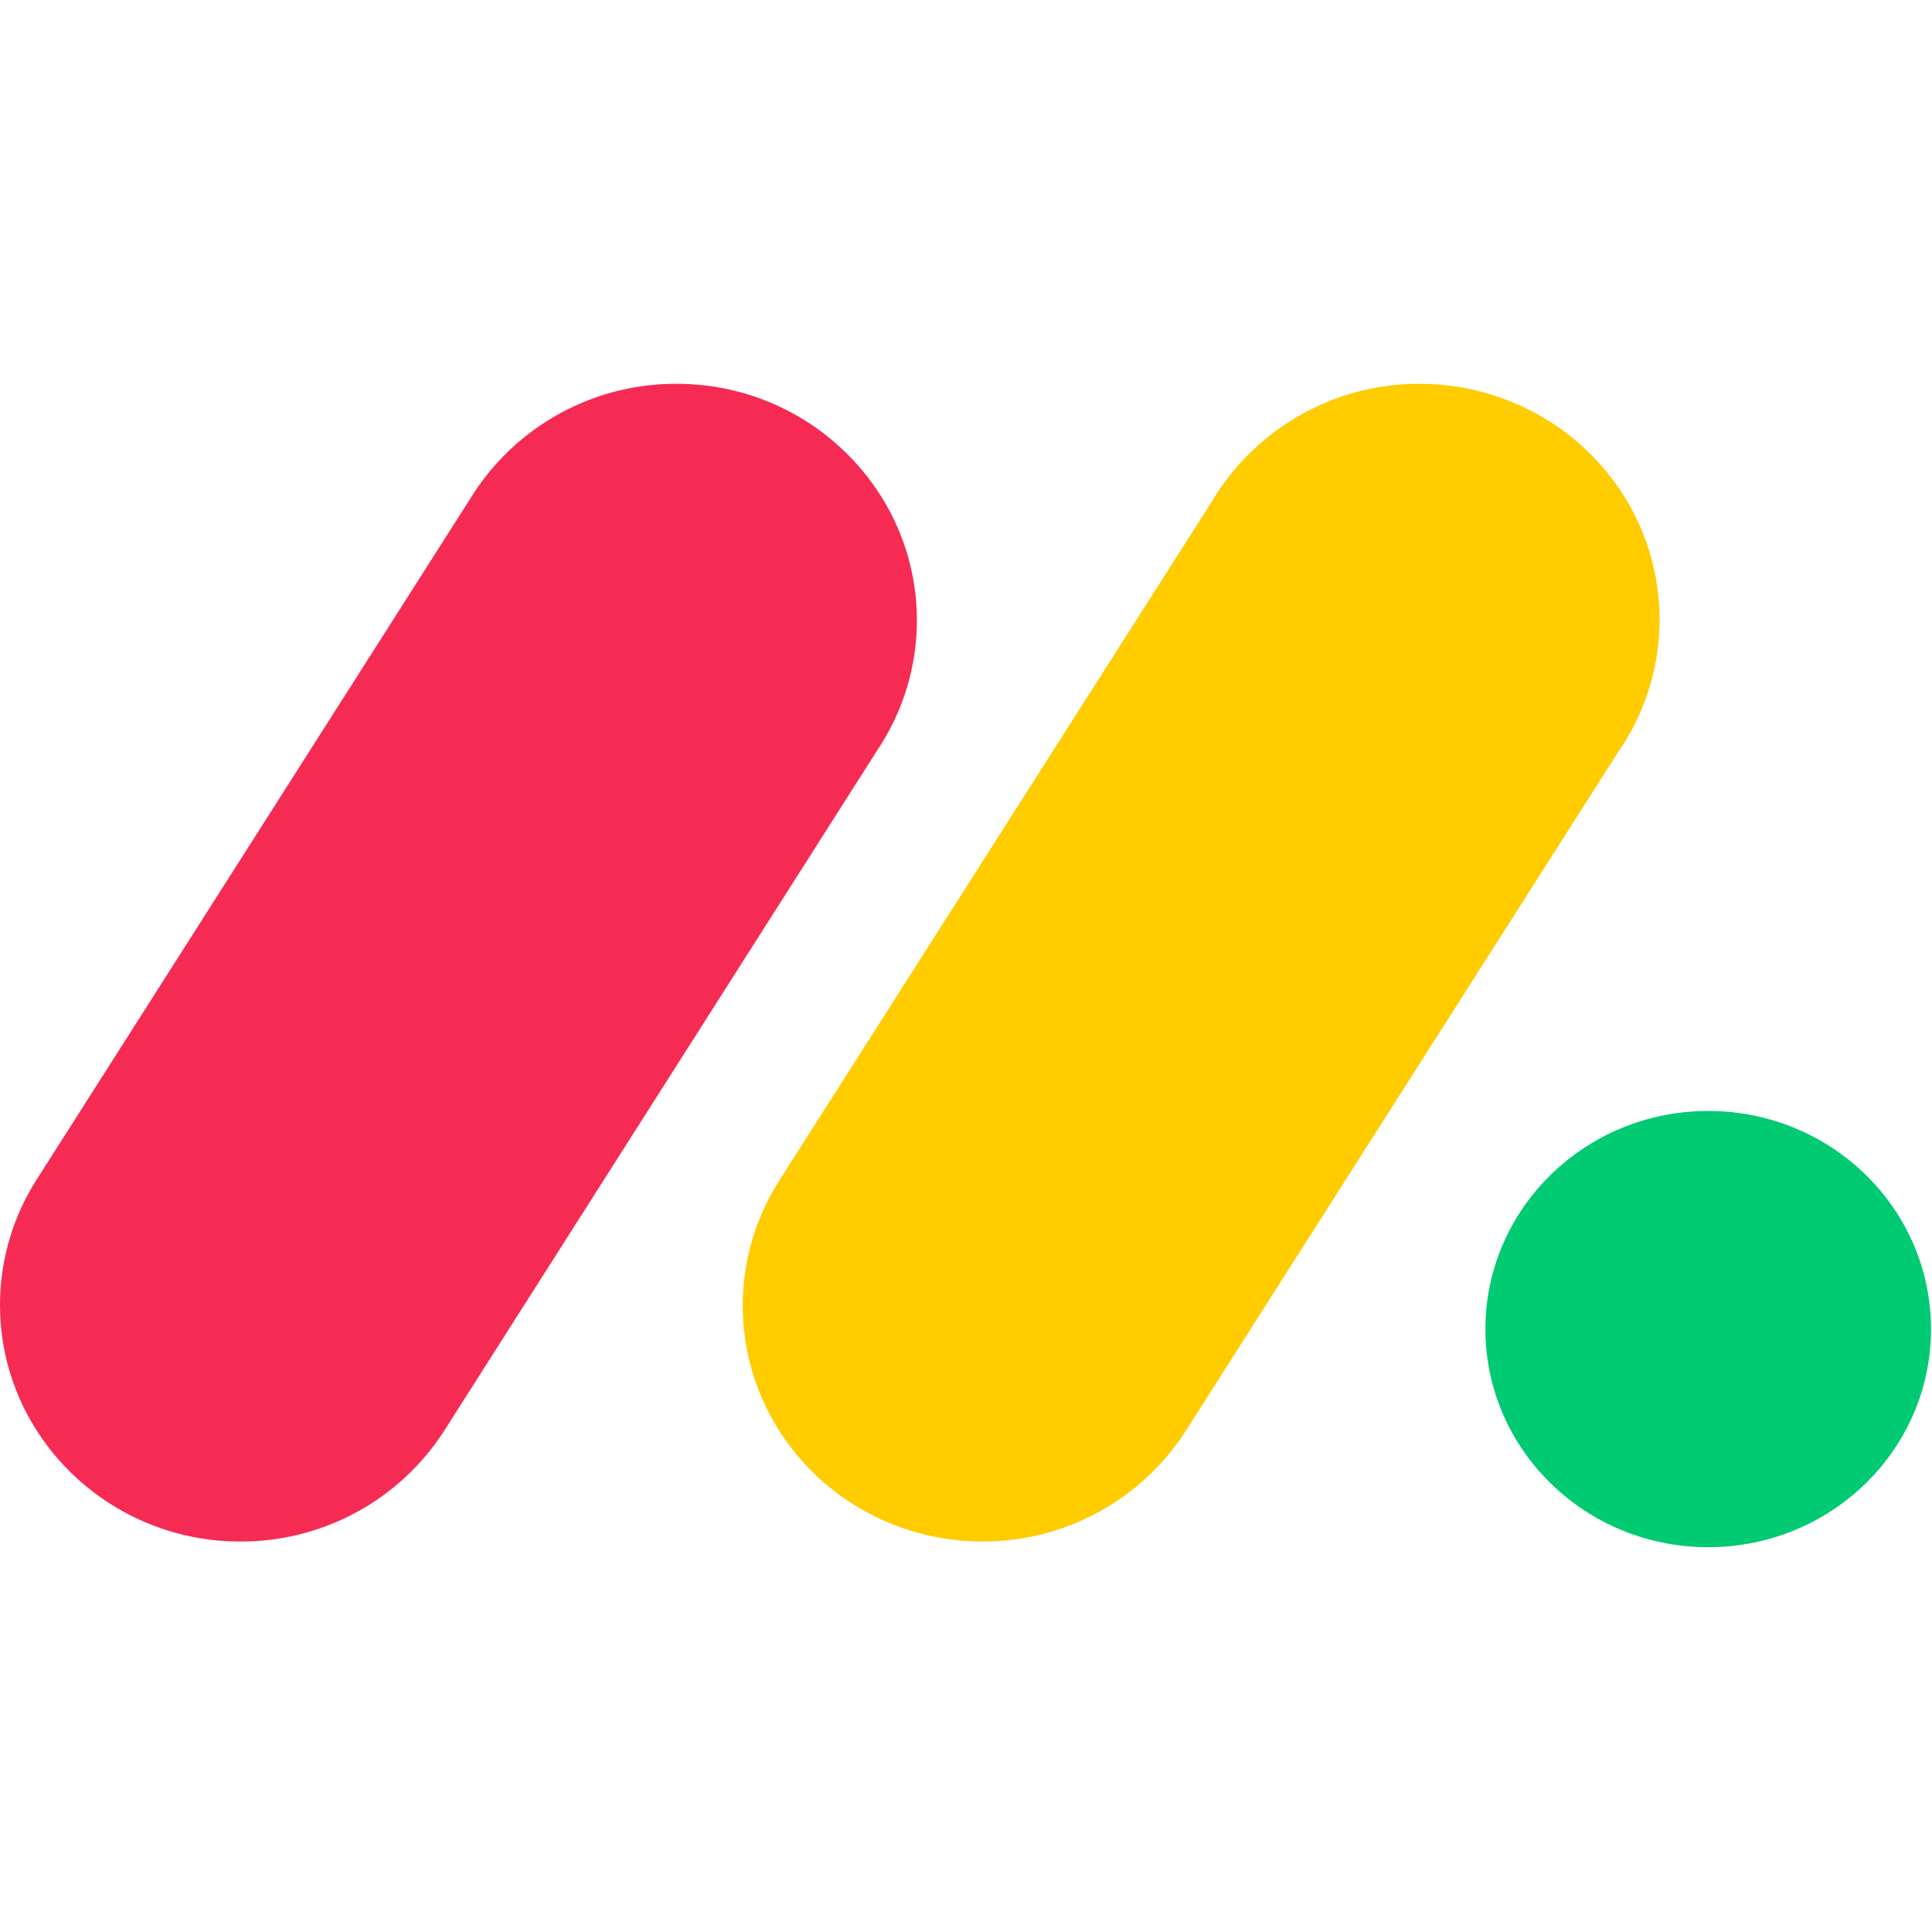
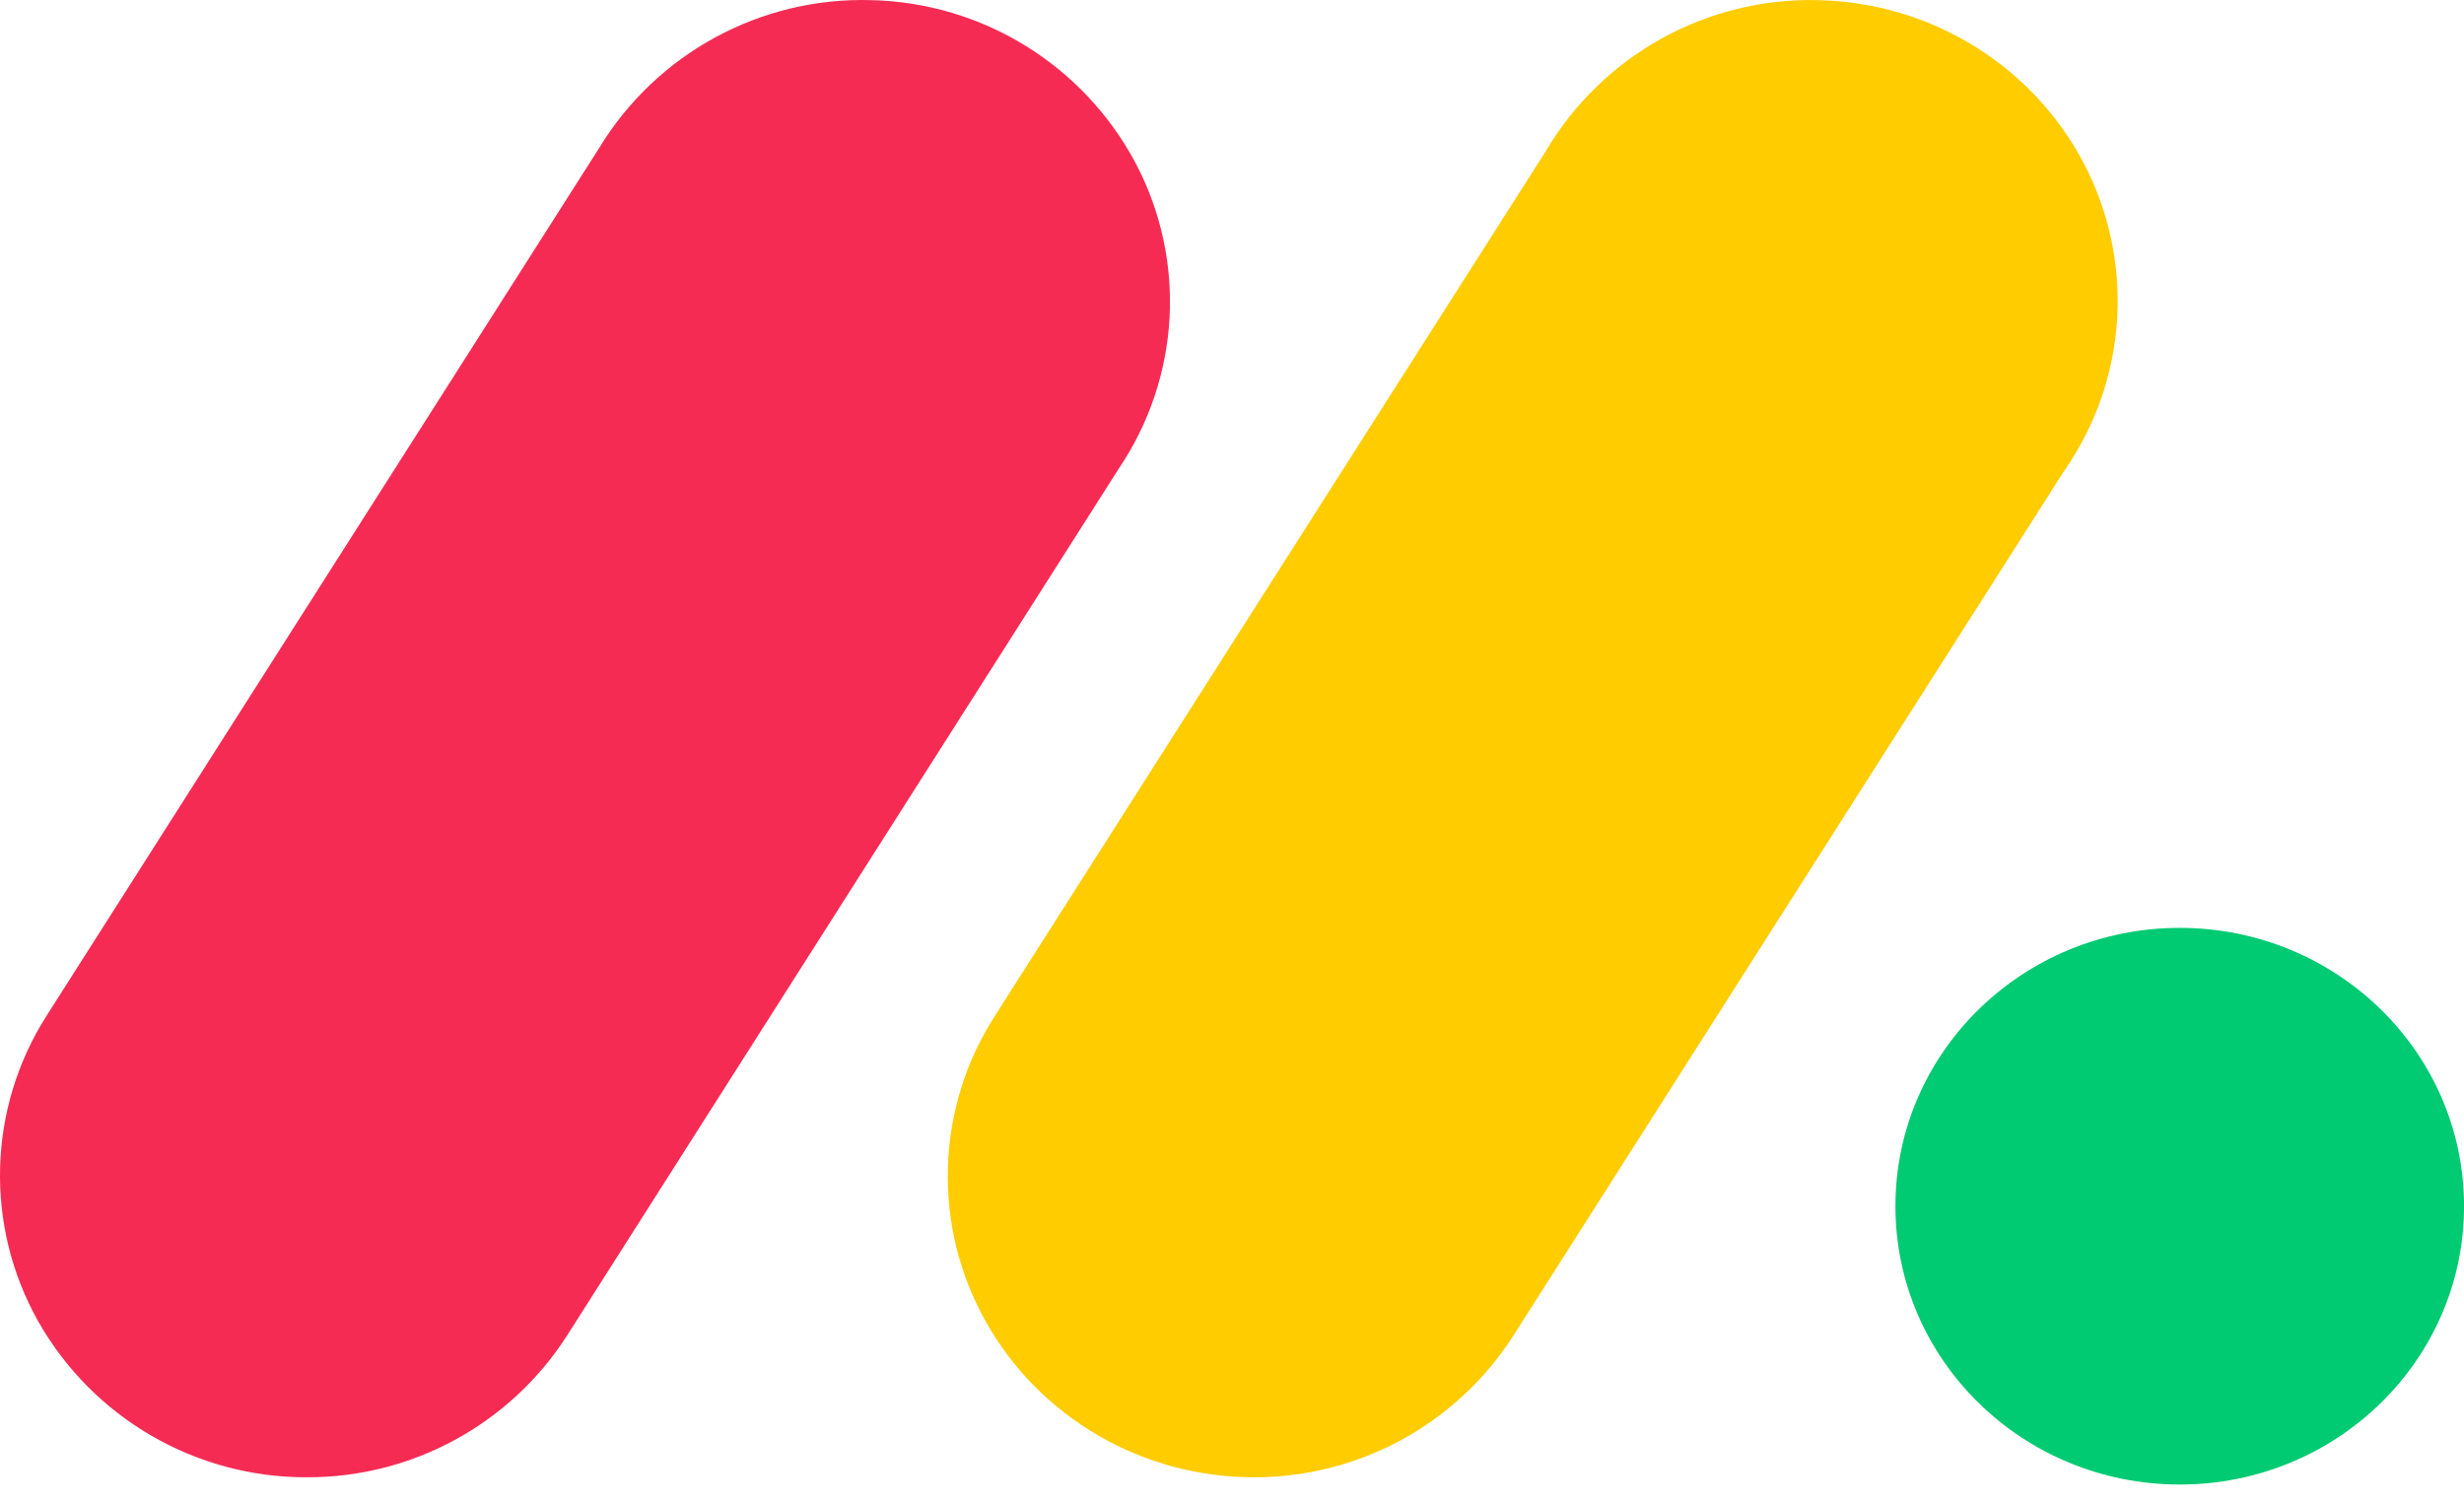
- <svg xmlns="http://www.w3.org/2000/svg" viewBox="0 0 77.874 77.874">
-   <g id="g853" style="fill:none;fill-rule:evenodd" transform="matrix(3.695652,0,0,3.695652,-3.7266276e-4,0)">
-     <g name="logo" transform="translate(0,5.552)" id="g847" style="fill-rule:nonzero">
-       <path d="M 2.62,11.261 A 2.63,2.63 0.0 0,1 0.328,9.931 A 2.543,2.543 0.0 0,1 0.4,7.313 L 5.12,-0.099 A 2.632,2.632 0.0 0,1 7.45,-1.365 A 2.627,2.627 0.0 0,1 9.705,0.025 C 10.145,0.857 10.09,1.858 9.563,2.639 L 4.846,10.051 A 2.631,2.631 0.0 0,1 2.62,11.261 L 2.62,11.261" id="path841" style="fill:#f62b54" />
-       <path d="M 10.716,11.261 C 9.764,11.261 8.888,10.752 8.428,9.934 A 2.535,2.535 0.0 0,1 8.5,7.323 L 13.211,-0.072 A 2.628,2.628 0.0 0,1 15.543,-1.365 C 16.503,-1.344 17.373,-0.807 17.813,0.033 C 18.25,0.873 18.186,1.88 17.643,2.659 L 12.933,10.054 A 2.627,2.627 0.0 0,1 10.716,11.261 L 10.716,11.261" id="path843" style="fill:#ffcc00" />
-       <ellipse cx="18.631" cy="8.944" rx="2.43" ry="2.379" id="ellipse845" style="fill:#00ca72" />
-     </g>
+ <svg xmlns="http://www.w3.org/2000/svg" viewBox="0 0 256 156">
+   <g>
+     <path d="M31.846,153.489 C20.324,153.514 9.681,147.337 3.986,137.322 C-1.627,127.368 -1.291,115.129 4.861,105.499 L62.234,15.403 C68.213,5.545 79.032,-0.334 90.556,0.015 C102.072,0.291 112.546,6.747 117.967,16.911 C123.315,27.024 122.646,39.191 116.241,48.685 L58.904,138.78 C52.994,147.989 42.787,153.537 31.846,153.489 L31.846,153.489 Z" fill="#F62B54" />
+     <path d="M130.256,153.488 C118.684,153.488 108.036,147.301 102.444,137.358 C96.844,127.431 97.18,115.224 103.319,105.621 L160.583,15.732 C166.475,5.732 177.327,-0.285 188.93,0.015 C200.599,0.27 211.174,6.797 216.522,17.008 C221.834,27.218 221.056,39.459 214.456,48.928 L157.204,138.817 C151.313,147.985 141.154,153.517 130.256,153.488 Z" fill="#FFCC00" />
+     <ellipse fill="#00CA72" cx="226.466" cy="125.324" rx="29.538" ry="28.918" />
  </g>
</svg>
